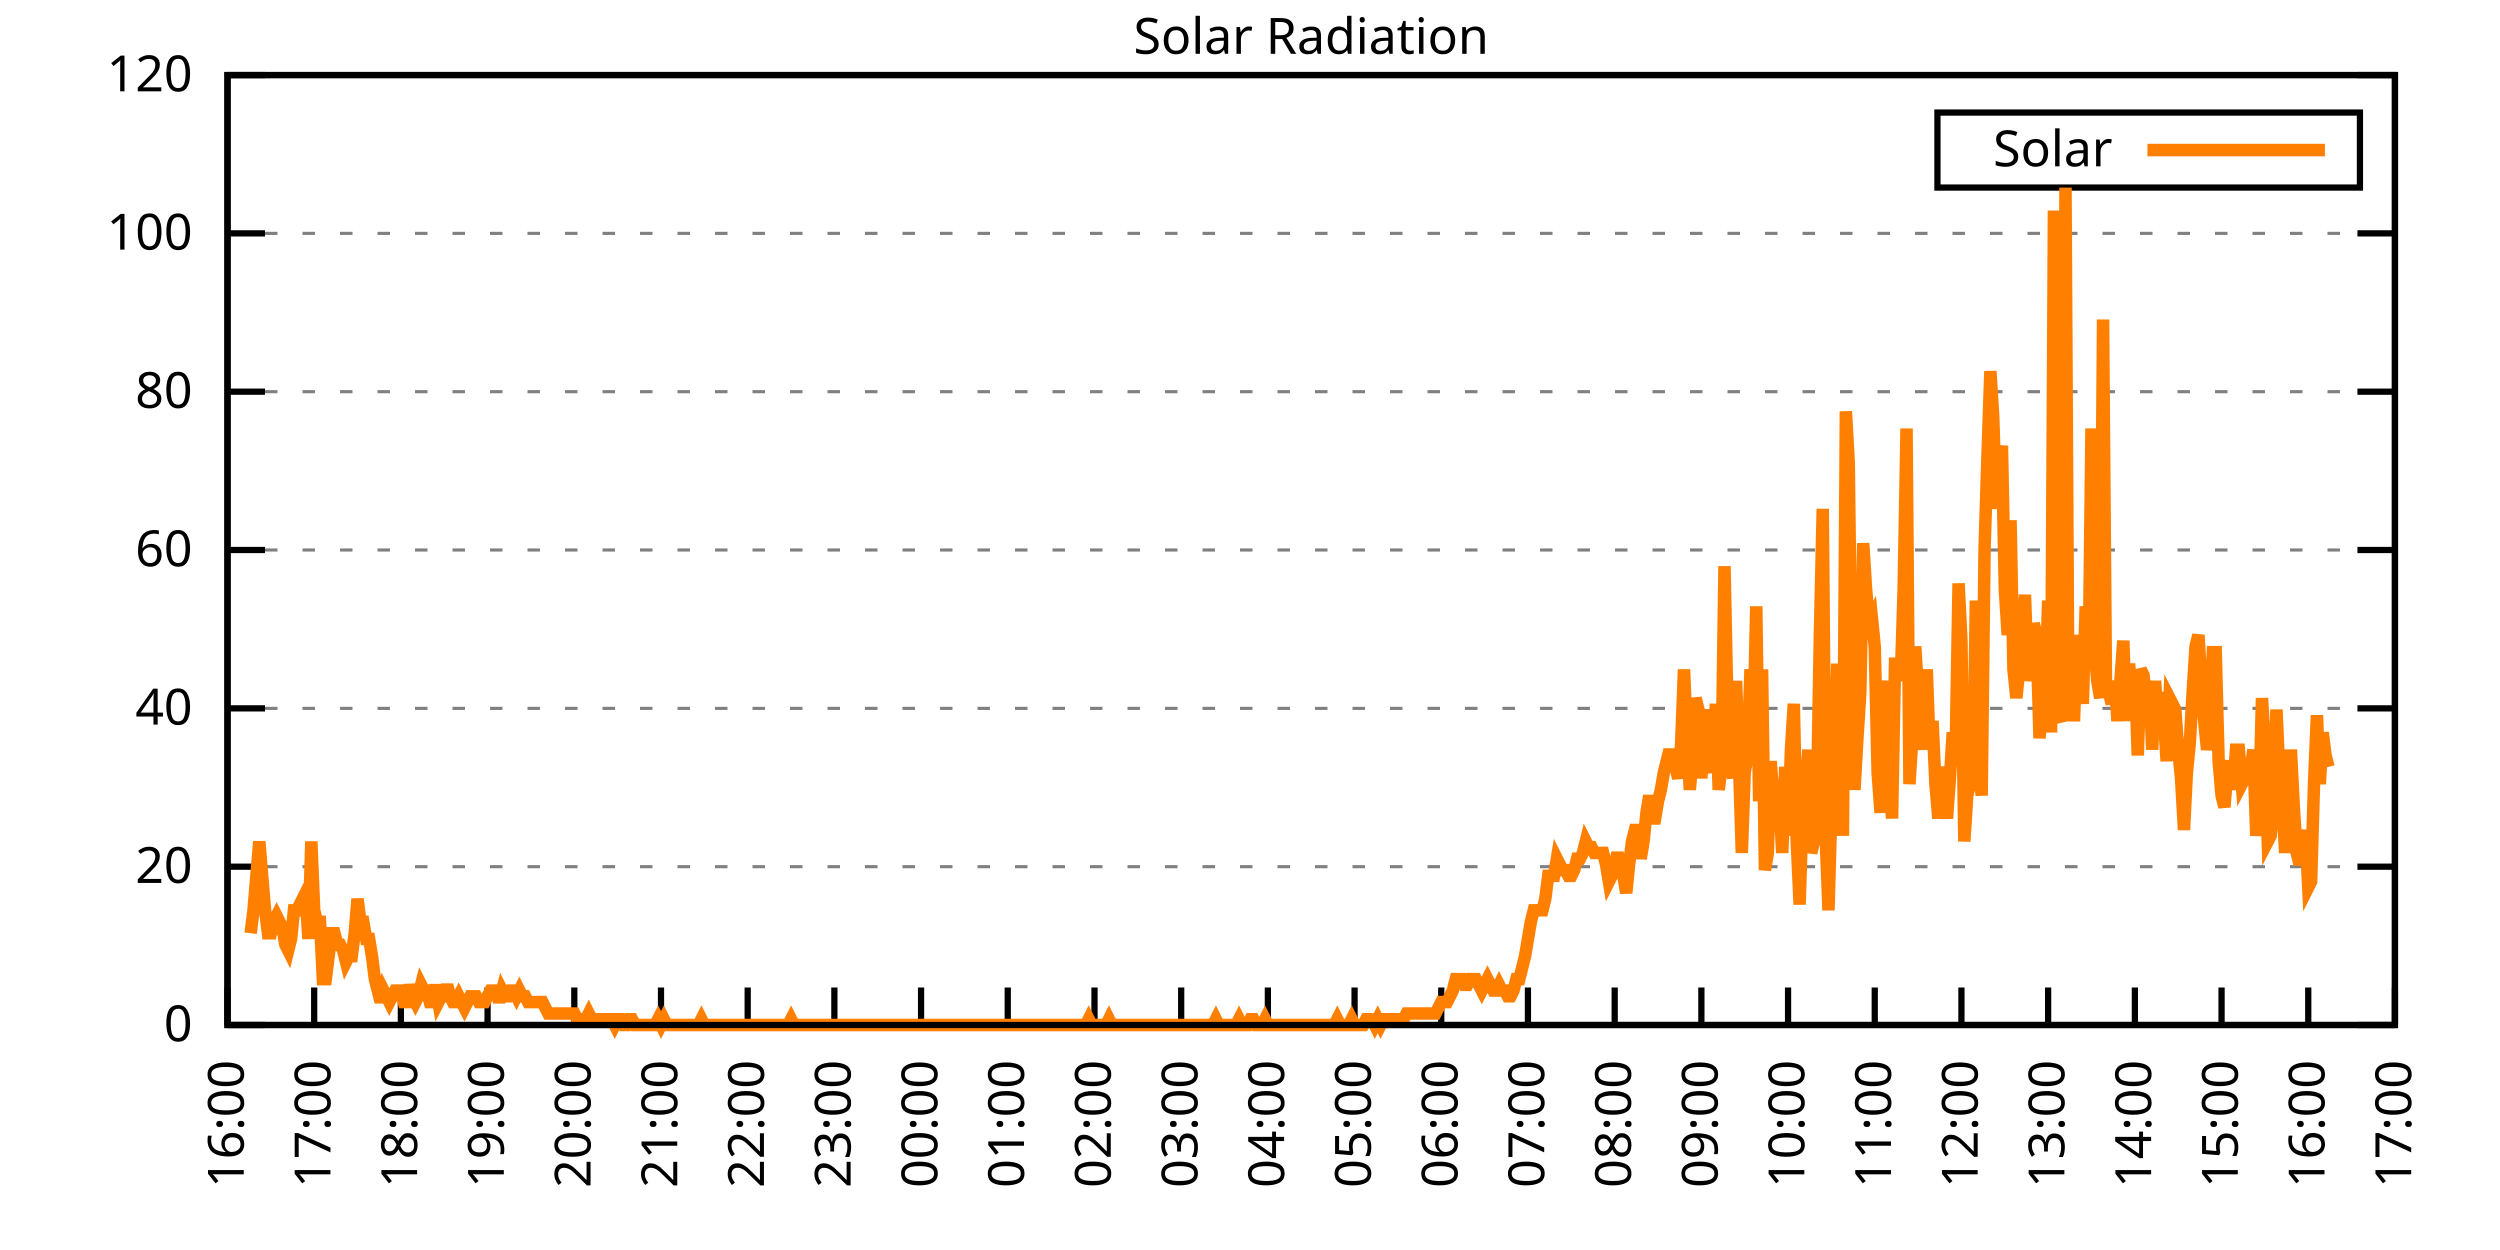
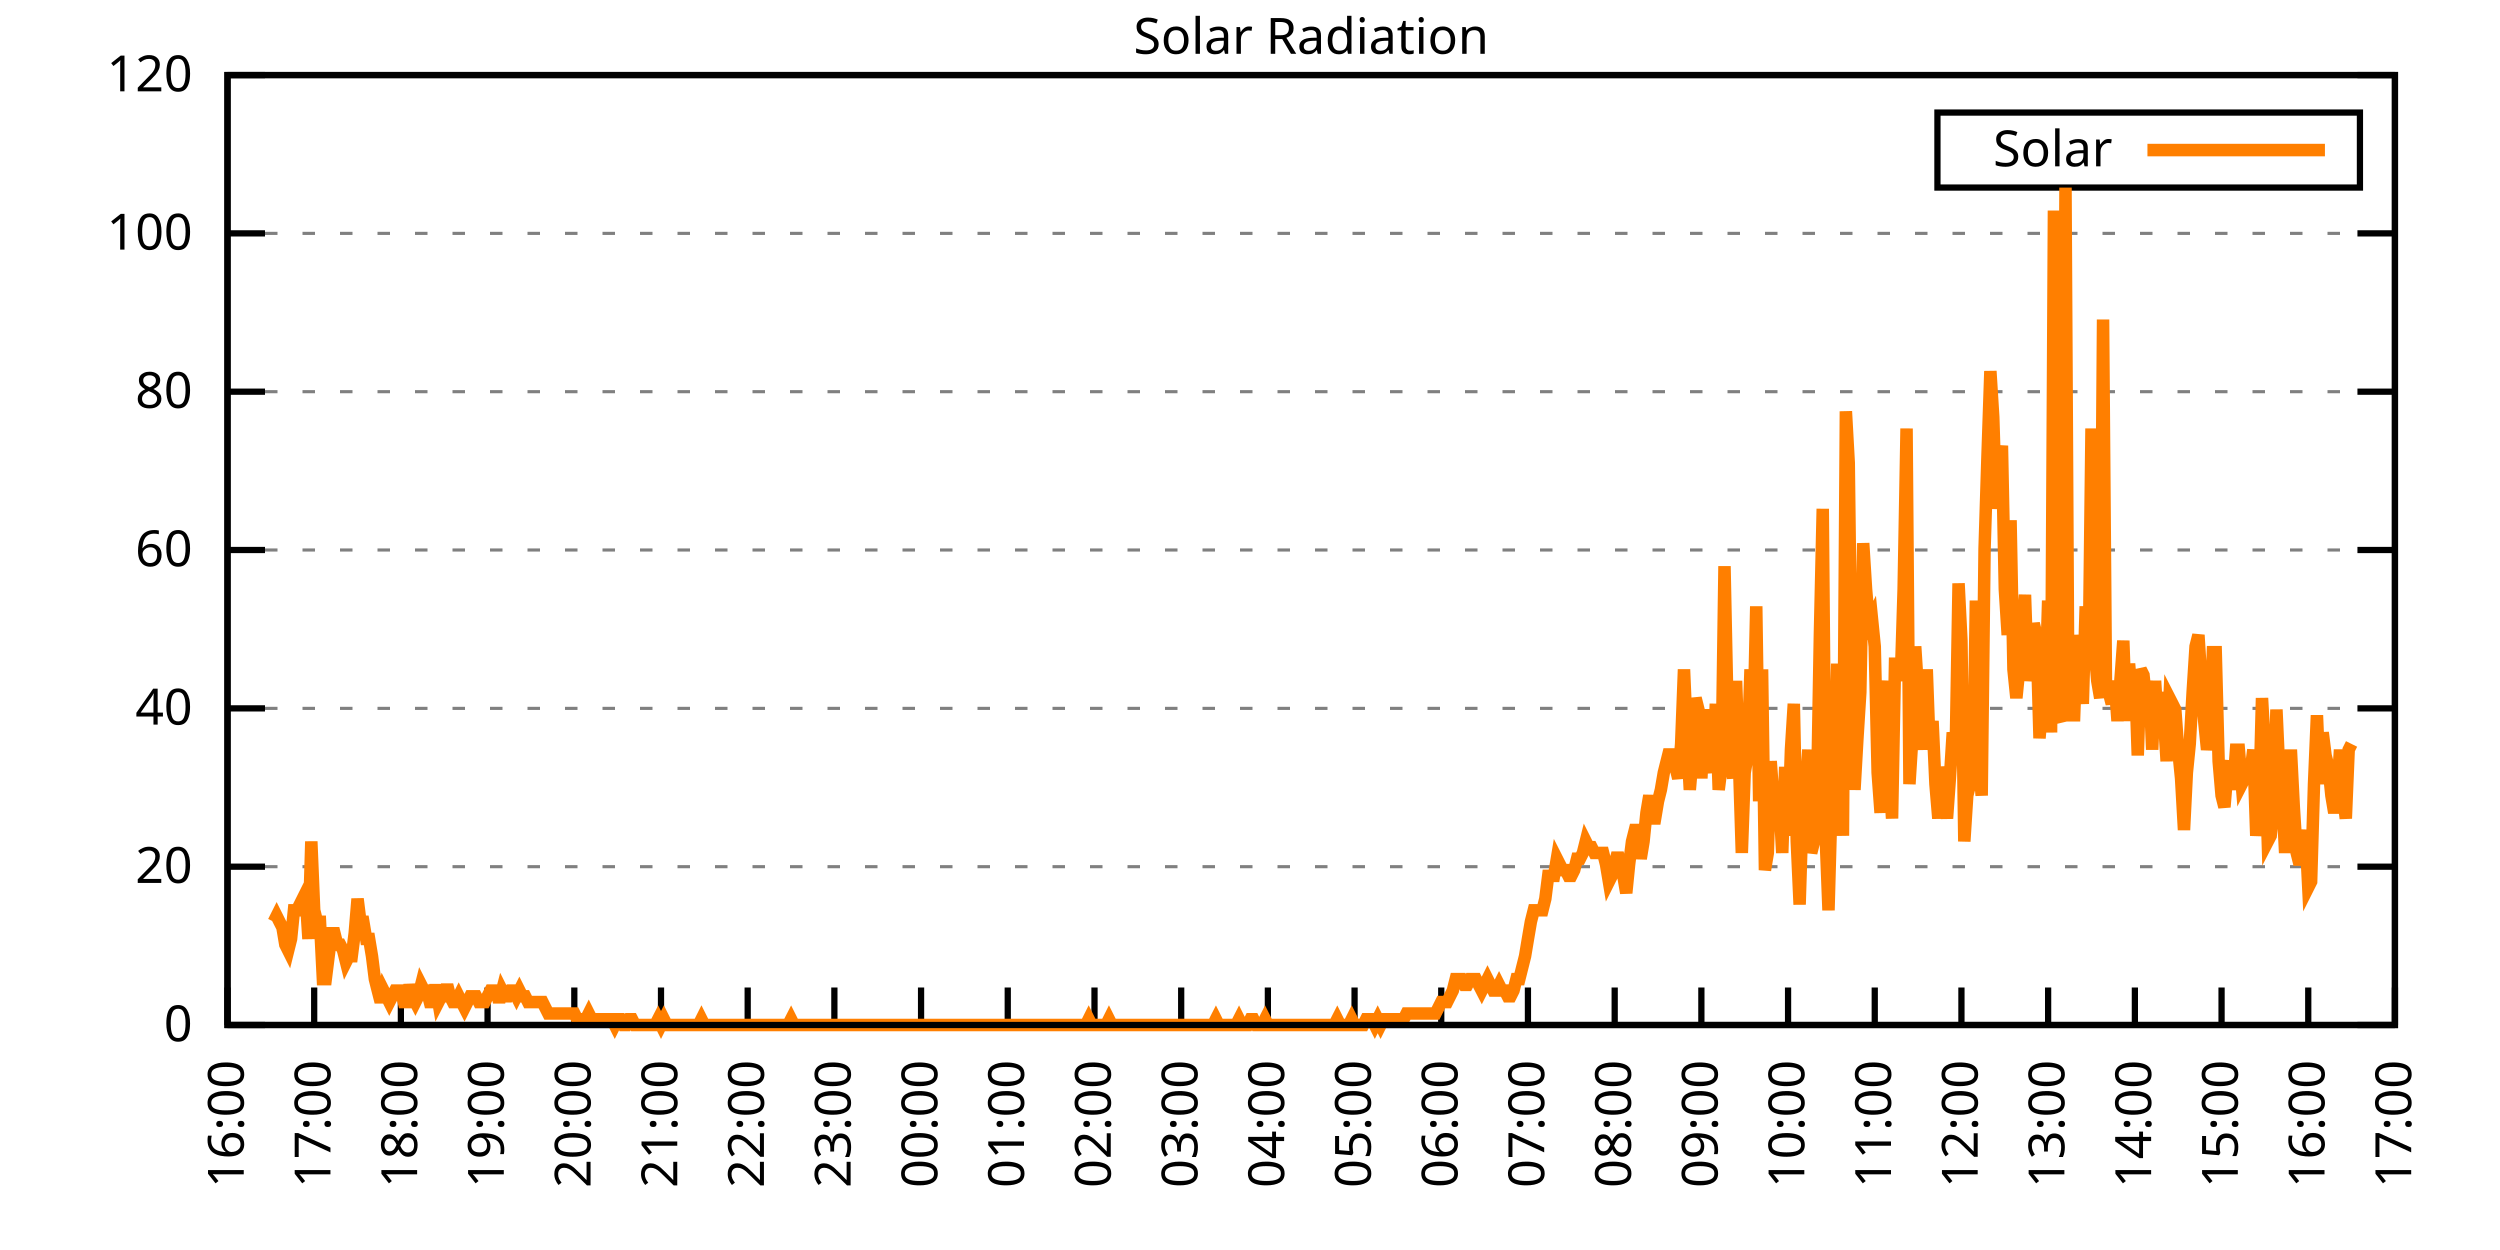
<svg xmlns="http://www.w3.org/2000/svg" xmlns:xlink="http://www.w3.org/1999/xlink" width="400" height="200" viewBox="0 0 400 200">
  <g id="gnuplot_canvas">
    <rect x="0" y="0" width="400" height="200" fill="none" />
    <defs>
      <circle id="gpDot" r="0.5" stroke-width="0.5" stroke="currentColor" />
      <path id="gpPt0" stroke-width="0.333" stroke="currentColor" d="M-1,0 h2 M0,-1 v2" />
      <path id="gpPt1" stroke-width="0.333" stroke="currentColor" d="M-1,-1 L1,1 M1,-1 L-1,1" />
      <path id="gpPt2" stroke-width="0.333" stroke="currentColor" d="M-1,0 L1,0 M0,-1 L0,1 M-1,-1 L1,1 M-1,1 L1,-1" />
      <rect id="gpPt3" stroke-width="0.333" stroke="currentColor" x="-1" y="-1" width="2" height="2" />
      <rect id="gpPt4" stroke-width="0.333" stroke="currentColor" fill="currentColor" x="-1" y="-1" width="2" height="2" />
      <circle id="gpPt5" stroke-width="0.333" stroke="currentColor" cx="0" cy="0" r="1" />
      <use xlink:href="#gpPt5" id="gpPt6" fill="currentColor" stroke="none" />
      <path id="gpPt7" stroke-width="0.333" stroke="currentColor" d="M0,-1.33 L-1.33,0.67 L1.33,0.67 z" />
      <use xlink:href="#gpPt7" id="gpPt8" fill="currentColor" stroke="none" />
      <use xlink:href="#gpPt7" id="gpPt9" stroke="currentColor" transform="rotate(180)" />
      <use xlink:href="#gpPt9" id="gpPt10" fill="currentColor" stroke="none" />
      <use xlink:href="#gpPt3" id="gpPt11" stroke="currentColor" transform="rotate(45)" />
      <use xlink:href="#gpPt11" id="gpPt12" fill="currentColor" stroke="none" />
      <path id="gpPt13" stroke-width="0.333" stroke="currentColor" d="M0,1.330 L1.265,0.411 L0.782,-1.067 L-0.782,-1.076 L-1.265,0.411 z" />
      <use xlink:href="#gpPt13" id="gpPt14" fill="currentColor" stroke="none" />
      <filter id="textbox" filterUnits="objectBoundingBox" x="0" y="0" height="1" width="1">
        <feFlood flood-color="white" flood-opacity="1" result="bgnd" />
        <feComposite in="SourceGraphic" in2="bgnd" operator="atop" />
      </filter>
      <filter id="greybox" filterUnits="objectBoundingBox" x="0" y="0" height="1" width="1">
        <feFlood flood-color="lightgrey" flood-opacity="1" result="grey" />
        <feComposite in="SourceGraphic" in2="grey" operator="atop" />
      </filter>
    </defs>
    <g fill="none" color="white" stroke="currentColor" stroke-width="1.00" stroke-linecap="butt" stroke-linejoin="miter">
</g>
    <g fill="none" color="black" stroke="currentColor" stroke-width="1.00" stroke-linecap="butt" stroke-linejoin="miter">
      <g stroke="none" shape-rendering="crispEdges">
        <polygon fill="rgb(255, 255, 255)" points="36.40,164.00 383.18,164.00 383.18,12.02 36.40,12.02 " />
      </g>
    </g>
    <g fill="none" color="black" stroke="currentColor" stroke-width="1.00" stroke-linecap="butt" stroke-linejoin="miter">
</g>
    <g fill="none" color="black" stroke="black" stroke-width="0.50" stroke-linecap="butt" stroke-linejoin="miter">
</g>
    <g fill="none" color="gray" stroke="currentColor" stroke-width="0.50" stroke-linecap="butt" stroke-linejoin="miter">
      <path stroke="gray" stroke-dasharray="2,4" class="gridline" d="M36.40,164.00 L383.19,164.00  " />
    </g>
    <g fill="none" color="gray" stroke="gray" stroke-width="1.00" stroke-linecap="butt" stroke-linejoin="miter">
</g>
    <g fill="none" color="black" stroke="currentColor" stroke-width="1.00" stroke-linecap="butt" stroke-linejoin="miter">
      <path stroke="black" d="M36.40,164.00 L42.40,164.00 M383.19,164.00 L377.19,164.00  " />
      <g transform="translate(30.80,166.60)" stroke="none" fill="black" font-family="Sans" font-size="8.00" text-anchor="end">
        <text>
          <tspan font-family="Sans"> 0</tspan>
        </text>
      </g>
    </g>
    <g fill="none" color="black" stroke="currentColor" stroke-width="1.00" stroke-linecap="butt" stroke-linejoin="miter">
</g>
    <g fill="none" color="black" stroke="black" stroke-width="0.50" stroke-linecap="butt" stroke-linejoin="miter">
</g>
    <g fill="none" color="gray" stroke="currentColor" stroke-width="0.50" stroke-linecap="butt" stroke-linejoin="miter">
      <path stroke="gray" stroke-dasharray="2,4" class="gridline" d="M36.40,138.67 L383.19,138.67  " />
    </g>
    <g fill="none" color="gray" stroke="gray" stroke-width="1.00" stroke-linecap="butt" stroke-linejoin="miter">
</g>
    <g fill="none" color="black" stroke="currentColor" stroke-width="1.00" stroke-linecap="butt" stroke-linejoin="miter">
      <path stroke="black" d="M36.40,138.67 L42.40,138.67 M383.19,138.67 L377.19,138.67  " />
      <g transform="translate(30.80,141.27)" stroke="none" fill="black" font-family="Sans" font-size="8.00" text-anchor="end">
        <text>
          <tspan font-family="Sans"> 20</tspan>
        </text>
      </g>
    </g>
    <g fill="none" color="black" stroke="currentColor" stroke-width="1.00" stroke-linecap="butt" stroke-linejoin="miter">
</g>
    <g fill="none" color="black" stroke="black" stroke-width="0.50" stroke-linecap="butt" stroke-linejoin="miter">
</g>
    <g fill="none" color="gray" stroke="currentColor" stroke-width="0.50" stroke-linecap="butt" stroke-linejoin="miter">
      <path stroke="gray" stroke-dasharray="2,4" class="gridline" d="M36.40,113.34 L383.19,113.34  " />
    </g>
    <g fill="none" color="gray" stroke="gray" stroke-width="1.00" stroke-linecap="butt" stroke-linejoin="miter">
</g>
    <g fill="none" color="black" stroke="currentColor" stroke-width="1.00" stroke-linecap="butt" stroke-linejoin="miter">
      <path stroke="black" d="M36.40,113.34 L42.40,113.34 M383.19,113.34 L377.19,113.34  " />
      <g transform="translate(30.80,115.94)" stroke="none" fill="black" font-family="Sans" font-size="8.00" text-anchor="end">
        <text>
          <tspan font-family="Sans"> 40</tspan>
        </text>
      </g>
    </g>
    <g fill="none" color="black" stroke="currentColor" stroke-width="1.00" stroke-linecap="butt" stroke-linejoin="miter">
</g>
    <g fill="none" color="black" stroke="black" stroke-width="0.50" stroke-linecap="butt" stroke-linejoin="miter">
</g>
    <g fill="none" color="gray" stroke="currentColor" stroke-width="0.50" stroke-linecap="butt" stroke-linejoin="miter">
      <path stroke="gray" stroke-dasharray="2,4" class="gridline" d="M36.40,88.00 L383.19,88.00  " />
    </g>
    <g fill="none" color="gray" stroke="gray" stroke-width="1.00" stroke-linecap="butt" stroke-linejoin="miter">
</g>
    <g fill="none" color="black" stroke="currentColor" stroke-width="1.00" stroke-linecap="butt" stroke-linejoin="miter">
      <path stroke="black" d="M36.40,88.00 L42.40,88.00 M383.19,88.00 L377.19,88.00  " />
      <g transform="translate(30.80,90.60)" stroke="none" fill="black" font-family="Sans" font-size="8.00" text-anchor="end">
        <text>
          <tspan font-family="Sans"> 60</tspan>
        </text>
      </g>
    </g>
    <g fill="none" color="black" stroke="currentColor" stroke-width="1.00" stroke-linecap="butt" stroke-linejoin="miter">
</g>
    <g fill="none" color="black" stroke="black" stroke-width="0.50" stroke-linecap="butt" stroke-linejoin="miter">
</g>
    <g fill="none" color="gray" stroke="currentColor" stroke-width="0.50" stroke-linecap="butt" stroke-linejoin="miter">
      <path stroke="gray" stroke-dasharray="2,4" class="gridline" d="M36.40,62.67 L383.19,62.67  " />
    </g>
    <g fill="none" color="gray" stroke="gray" stroke-width="1.00" stroke-linecap="butt" stroke-linejoin="miter">
</g>
    <g fill="none" color="black" stroke="currentColor" stroke-width="1.00" stroke-linecap="butt" stroke-linejoin="miter">
      <path stroke="black" d="M36.40,62.67 L42.40,62.67 M383.19,62.67 L377.19,62.67  " />
      <g transform="translate(30.80,65.27)" stroke="none" fill="black" font-family="Sans" font-size="8.00" text-anchor="end">
        <text>
          <tspan font-family="Sans"> 80</tspan>
        </text>
      </g>
    </g>
    <g fill="none" color="black" stroke="currentColor" stroke-width="1.00" stroke-linecap="butt" stroke-linejoin="miter">
</g>
    <g fill="none" color="black" stroke="black" stroke-width="0.50" stroke-linecap="butt" stroke-linejoin="miter">
</g>
    <g fill="none" color="gray" stroke="currentColor" stroke-width="0.50" stroke-linecap="butt" stroke-linejoin="miter">
      <path stroke="gray" stroke-dasharray="2,4" class="gridline" d="M36.40,37.34 L383.19,37.34  " />
    </g>
    <g fill="none" color="gray" stroke="gray" stroke-width="1.00" stroke-linecap="butt" stroke-linejoin="miter">
</g>
    <g fill="none" color="black" stroke="currentColor" stroke-width="1.00" stroke-linecap="butt" stroke-linejoin="miter">
      <path stroke="black" d="M36.40,37.34 L42.40,37.34 M383.19,37.34 L377.19,37.34  " />
      <g transform="translate(30.80,39.94)" stroke="none" fill="black" font-family="Sans" font-size="8.00" text-anchor="end">
        <text>
          <tspan font-family="Sans"> 100</tspan>
        </text>
      </g>
    </g>
    <g fill="none" color="black" stroke="currentColor" stroke-width="1.00" stroke-linecap="butt" stroke-linejoin="miter">
</g>
    <g fill="none" color="black" stroke="black" stroke-width="0.50" stroke-linecap="butt" stroke-linejoin="miter">
</g>
    <g fill="none" color="gray" stroke="currentColor" stroke-width="0.50" stroke-linecap="butt" stroke-linejoin="miter">
      <path stroke="gray" stroke-dasharray="2,4" class="gridline" d="M36.40,12.01 L383.19,12.01  " />
    </g>
    <g fill="none" color="gray" stroke="gray" stroke-width="1.00" stroke-linecap="butt" stroke-linejoin="miter">
</g>
    <g fill="none" color="black" stroke="currentColor" stroke-width="1.00" stroke-linecap="butt" stroke-linejoin="miter">
      <path stroke="black" d="M36.40,12.01 L42.40,12.01 M383.19,12.01 L377.19,12.01  " />
      <g transform="translate(30.80,14.61)" stroke="none" fill="black" font-family="Sans" font-size="8.00" text-anchor="end">
        <text>
          <tspan font-family="Sans"> 120</tspan>
        </text>
      </g>
    </g>
    <g fill="none" color="black" stroke="currentColor" stroke-width="1.00" stroke-linecap="butt" stroke-linejoin="miter">
      <path stroke="black" d="M36.40,164.00 L36.40,158.00  " />
      <g transform="translate(39.00,169.60) rotate(270.00)" stroke="none" fill="black" font-family="Sans" font-size="8.00" text-anchor="end">
        <text>
          <tspan font-family="Sans">16:00</tspan>
        </text>
      </g>
    </g>
    <g fill="none" color="black" stroke="currentColor" stroke-width="1.00" stroke-linecap="butt" stroke-linejoin="miter">
      <path stroke="black" d="M50.27,164.00 L50.27,158.00  " />
      <g transform="translate(52.87,169.60) rotate(270.00)" stroke="none" fill="black" font-family="Sans" font-size="8.00" text-anchor="end">
        <text>
          <tspan font-family="Sans">17:00</tspan>
        </text>
      </g>
    </g>
    <g fill="none" color="black" stroke="currentColor" stroke-width="1.00" stroke-linecap="butt" stroke-linejoin="miter">
      <path stroke="black" d="M64.14,164.00 L64.14,158.00  " />
      <g transform="translate(66.74,169.60) rotate(270.00)" stroke="none" fill="black" font-family="Sans" font-size="8.00" text-anchor="end">
        <text>
          <tspan font-family="Sans">18:00</tspan>
        </text>
      </g>
    </g>
    <g fill="none" color="black" stroke="currentColor" stroke-width="1.00" stroke-linecap="butt" stroke-linejoin="miter">
      <path stroke="black" d="M78.01,164.00 L78.01,158.00  " />
      <g transform="translate(80.61,169.60) rotate(270.00)" stroke="none" fill="black" font-family="Sans" font-size="8.00" text-anchor="end">
        <text>
          <tspan font-family="Sans">19:00</tspan>
        </text>
      </g>
    </g>
    <g fill="none" color="black" stroke="currentColor" stroke-width="1.00" stroke-linecap="butt" stroke-linejoin="miter">
      <path stroke="black" d="M91.89,164.00 L91.89,158.00  " />
      <g transform="translate(94.49,169.60) rotate(270.00)" stroke="none" fill="black" font-family="Sans" font-size="8.00" text-anchor="end">
        <text>
          <tspan font-family="Sans">20:00</tspan>
        </text>
      </g>
    </g>
    <g fill="none" color="black" stroke="currentColor" stroke-width="1.00" stroke-linecap="butt" stroke-linejoin="miter">
      <path stroke="black" d="M105.76,164.00 L105.76,158.00  " />
      <g transform="translate(108.36,169.60) rotate(270.00)" stroke="none" fill="black" font-family="Sans" font-size="8.00" text-anchor="end">
        <text>
          <tspan font-family="Sans">21:00</tspan>
        </text>
      </g>
    </g>
    <g fill="none" color="black" stroke="currentColor" stroke-width="1.00" stroke-linecap="butt" stroke-linejoin="miter">
      <path stroke="black" d="M119.63,164.00 L119.63,158.00  " />
      <g transform="translate(122.23,169.60) rotate(270.00)" stroke="none" fill="black" font-family="Sans" font-size="8.00" text-anchor="end">
        <text>
          <tspan font-family="Sans">22:00</tspan>
        </text>
      </g>
    </g>
    <g fill="none" color="black" stroke="currentColor" stroke-width="1.00" stroke-linecap="butt" stroke-linejoin="miter">
      <path stroke="black" d="M133.50,164.00 L133.50,158.00  " />
      <g transform="translate(136.10,169.60) rotate(270.00)" stroke="none" fill="black" font-family="Sans" font-size="8.00" text-anchor="end">
        <text>
          <tspan font-family="Sans">23:00</tspan>
        </text>
      </g>
    </g>
    <g fill="none" color="black" stroke="currentColor" stroke-width="1.00" stroke-linecap="butt" stroke-linejoin="miter">
      <path stroke="black" d="M147.37,164.00 L147.37,158.00  " />
      <g transform="translate(149.97,169.60) rotate(270.00)" stroke="none" fill="black" font-family="Sans" font-size="8.00" text-anchor="end">
        <text>
          <tspan font-family="Sans">00:00</tspan>
        </text>
      </g>
    </g>
    <g fill="none" color="black" stroke="currentColor" stroke-width="1.00" stroke-linecap="butt" stroke-linejoin="miter">
      <path stroke="black" d="M161.24,164.00 L161.24,158.00  " />
      <g transform="translate(163.84,169.60) rotate(270.00)" stroke="none" fill="black" font-family="Sans" font-size="8.00" text-anchor="end">
        <text>
          <tspan font-family="Sans">01:00</tspan>
        </text>
      </g>
    </g>
    <g fill="none" color="black" stroke="currentColor" stroke-width="1.00" stroke-linecap="butt" stroke-linejoin="miter">
      <path stroke="black" d="M175.12,164.00 L175.12,158.00  " />
      <g transform="translate(177.72,169.60) rotate(270.00)" stroke="none" fill="black" font-family="Sans" font-size="8.00" text-anchor="end">
        <text>
          <tspan font-family="Sans">02:00</tspan>
        </text>
      </g>
    </g>
    <g fill="none" color="black" stroke="currentColor" stroke-width="1.00" stroke-linecap="butt" stroke-linejoin="miter">
      <path stroke="black" d="M188.99,164.00 L188.99,158.00  " />
      <g transform="translate(191.59,169.60) rotate(270.00)" stroke="none" fill="black" font-family="Sans" font-size="8.00" text-anchor="end">
        <text>
          <tspan font-family="Sans">03:00</tspan>
        </text>
      </g>
    </g>
    <g fill="none" color="black" stroke="currentColor" stroke-width="1.00" stroke-linecap="butt" stroke-linejoin="miter">
      <path stroke="black" d="M202.86,164.00 L202.86,158.00  " />
      <g transform="translate(205.46,169.60) rotate(270.00)" stroke="none" fill="black" font-family="Sans" font-size="8.00" text-anchor="end">
        <text>
          <tspan font-family="Sans">04:00</tspan>
        </text>
      </g>
    </g>
    <g fill="none" color="black" stroke="currentColor" stroke-width="1.00" stroke-linecap="butt" stroke-linejoin="miter">
      <path stroke="black" d="M216.73,164.00 L216.73,158.00  " />
      <g transform="translate(219.33,169.60) rotate(270.00)" stroke="none" fill="black" font-family="Sans" font-size="8.00" text-anchor="end">
        <text>
          <tspan font-family="Sans">05:00</tspan>
        </text>
      </g>
    </g>
    <g fill="none" color="black" stroke="currentColor" stroke-width="1.00" stroke-linecap="butt" stroke-linejoin="miter">
      <path stroke="black" d="M230.60,164.00 L230.60,158.00  " />
      <g transform="translate(233.20,169.60) rotate(270.00)" stroke="none" fill="black" font-family="Sans" font-size="8.00" text-anchor="end">
        <text>
          <tspan font-family="Sans">06:00</tspan>
        </text>
      </g>
    </g>
    <g fill="none" color="black" stroke="currentColor" stroke-width="1.00" stroke-linecap="butt" stroke-linejoin="miter">
      <path stroke="black" d="M244.47,164.00 L244.47,158.00  " />
      <g transform="translate(247.07,169.60) rotate(270.00)" stroke="none" fill="black" font-family="Sans" font-size="8.00" text-anchor="end">
        <text>
          <tspan font-family="Sans">07:00</tspan>
        </text>
      </g>
    </g>
    <g fill="none" color="black" stroke="currentColor" stroke-width="1.00" stroke-linecap="butt" stroke-linejoin="miter">
      <path stroke="black" d="M258.35,164.00 L258.35,158.00  " />
      <g transform="translate(260.95,169.60) rotate(270.00)" stroke="none" fill="black" font-family="Sans" font-size="8.00" text-anchor="end">
        <text>
          <tspan font-family="Sans">08:00</tspan>
        </text>
      </g>
    </g>
    <g fill="none" color="black" stroke="currentColor" stroke-width="1.00" stroke-linecap="butt" stroke-linejoin="miter">
      <path stroke="black" d="M272.22,164.00 L272.22,158.00  " />
      <g transform="translate(274.82,169.60) rotate(270.00)" stroke="none" fill="black" font-family="Sans" font-size="8.00" text-anchor="end">
        <text>
          <tspan font-family="Sans">09:00</tspan>
        </text>
      </g>
    </g>
    <g fill="none" color="black" stroke="currentColor" stroke-width="1.00" stroke-linecap="butt" stroke-linejoin="miter">
      <path stroke="black" d="M286.09,164.00 L286.09,158.00  " />
      <g transform="translate(288.69,169.60) rotate(270.00)" stroke="none" fill="black" font-family="Sans" font-size="8.00" text-anchor="end">
        <text>
          <tspan font-family="Sans">10:00</tspan>
        </text>
      </g>
    </g>
    <g fill="none" color="black" stroke="currentColor" stroke-width="1.00" stroke-linecap="butt" stroke-linejoin="miter">
      <path stroke="black" d="M299.96,164.00 L299.96,158.00  " />
      <g transform="translate(302.56,169.60) rotate(270.00)" stroke="none" fill="black" font-family="Sans" font-size="8.00" text-anchor="end">
        <text>
          <tspan font-family="Sans">11:00</tspan>
        </text>
      </g>
    </g>
    <g fill="none" color="black" stroke="currentColor" stroke-width="1.00" stroke-linecap="butt" stroke-linejoin="miter">
      <path stroke="black" d="M313.83,164.00 L313.83,158.00  " />
      <g transform="translate(316.43,169.60) rotate(270.00)" stroke="none" fill="black" font-family="Sans" font-size="8.00" text-anchor="end">
        <text>
          <tspan font-family="Sans">12:00</tspan>
        </text>
      </g>
    </g>
    <g fill="none" color="black" stroke="currentColor" stroke-width="1.00" stroke-linecap="butt" stroke-linejoin="miter">
      <path stroke="black" d="M327.70,164.00 L327.70,158.00  " />
      <g transform="translate(330.30,169.60) rotate(270.00)" stroke="none" fill="black" font-family="Sans" font-size="8.00" text-anchor="end">
        <text>
          <tspan font-family="Sans">13:00</tspan>
        </text>
      </g>
    </g>
    <g fill="none" color="black" stroke="currentColor" stroke-width="1.00" stroke-linecap="butt" stroke-linejoin="miter">
      <path stroke="black" d="M341.58,164.00 L341.58,158.00  " />
      <g transform="translate(344.18,169.60) rotate(270.00)" stroke="none" fill="black" font-family="Sans" font-size="8.00" text-anchor="end">
        <text>
          <tspan font-family="Sans">14:00</tspan>
        </text>
      </g>
    </g>
    <g fill="none" color="black" stroke="currentColor" stroke-width="1.00" stroke-linecap="butt" stroke-linejoin="miter">
      <path stroke="black" d="M355.45,164.00 L355.45,158.00  " />
      <g transform="translate(358.05,169.60) rotate(270.00)" stroke="none" fill="black" font-family="Sans" font-size="8.00" text-anchor="end">
        <text>
          <tspan font-family="Sans">15:00</tspan>
        </text>
      </g>
    </g>
    <g fill="none" color="black" stroke="currentColor" stroke-width="1.00" stroke-linecap="butt" stroke-linejoin="miter">
      <path stroke="black" d="M369.32,164.00 L369.32,158.00  " />
      <g transform="translate(371.92,169.60) rotate(270.00)" stroke="none" fill="black" font-family="Sans" font-size="8.00" text-anchor="end">
        <text>
          <tspan font-family="Sans">16:00</tspan>
        </text>
      </g>
    </g>
    <g fill="none" color="black" stroke="currentColor" stroke-width="1.00" stroke-linecap="butt" stroke-linejoin="miter">
      <path stroke="black" d="M383.19,164.00 L383.19,158.00  " />
      <g transform="translate(385.79,169.60) rotate(270.00)" stroke="none" fill="black" font-family="Sans" font-size="8.00" text-anchor="end">
        <text>
          <tspan font-family="Sans">17:00</tspan>
        </text>
      </g>
    </g>
    <g fill="none" color="black" stroke="currentColor" stroke-width="1.00" stroke-linecap="butt" stroke-linejoin="miter">
</g>
    <g fill="none" color="black" stroke="currentColor" stroke-width="1.00" stroke-linecap="butt" stroke-linejoin="miter">
      <path stroke="black" d="M36.40,12.01 L36.40,164.00 L383.19,164.00 L383.19,12.01 L36.40,12.01 Z  " />
    </g>
    <g fill="none" color="black" stroke="currentColor" stroke-width="1.00" stroke-linecap="butt" stroke-linejoin="miter">
</g>
    <g fill="none" color="black" stroke="currentColor" stroke-width="1.00" stroke-linecap="butt" stroke-linejoin="miter">
      <path stroke="black" d="M309.99,30.01 L309.99,18.01 L377.59,18.01 L377.59,30.01 L309.99,30.01 Z  " />
    </g>
    <g id="Solar_Radiation_plot_1">
      <g fill="none" color="white" stroke="black" stroke-width="2.00" stroke-linecap="butt" stroke-linejoin="miter">
</g>
      <g fill="none" color="black" stroke="currentColor" stroke-width="2.00" stroke-linecap="butt" stroke-linejoin="miter">
        <g transform="translate(337.99,26.61)" stroke="none" fill="black" font-family="Sans" font-size="8.00" text-anchor="end">
          <text>
            <tspan font-family="Sans">Solar</tspan>
          </text>
        </g>
      </g>
      <g fill="none" color="black" stroke="currentColor" stroke-width="2.00" stroke-linecap="butt" stroke-linejoin="miter">
-         <path stroke="rgb(255, 127,   0)" d="M343.59,24.01 L371.99,24.01 M40.10,149.32 L40.56,145.65 L41.02,140.14 L41.49,134.63 L41.95,140.14 L42.41,145.65   L42.87,149.32 L43.34,149.32 L43.80,147.48 L44.26,146.56 L44.72,147.48 L45.19,148.40 L45.65,151.15 L46.11,152.07   L46.57,150.23 L47.03,145.65 L47.50,145.65 L47.96,144.73 L48.42,143.81 L48.88,142.89 L49.35,150.23 L49.81,134.63   L50.27,145.65 L50.73,147.48 L51.20,147.48 L51.66,156.66 L52.12,156.66 L52.58,152.99 L53.05,149.32 L53.51,149.32   L53.97,151.15 L54.43,151.15 L54.90,152.07 L55.36,153.91 L55.82,152.99 L56.28,152.99 L56.75,149.32 L57.21,143.81   L57.67,147.48 L58.13,147.48 L58.59,150.23 L59.06,150.23 L59.52,152.99 L59.98,156.66 L60.44,158.49 L60.91,160.33   L61.37,158.49 L61.83,159.41 L62.29,160.33 L62.76,159.41 L63.22,158.49 L63.68,158.49 L64.14,158.49 L64.61,160.33   L65.07,160.33 L65.53,157.58 L65.99,159.41 L66.46,160.33 L66.92,159.41 L67.38,157.58 L67.84,158.49 L68.30,158.49   L68.77,160.33 L69.23,160.33 L69.69,157.58 L70.15,160.33 L70.62,159.41 L71.08,159.41 L71.54,157.58 L72.00,159.41   L72.47,160.33 L72.93,160.33 L73.39,159.41 L73.85,160.33 L74.32,161.25 L74.78,160.33 L75.24,159.41 L75.70,159.41   L76.17,159.41 L76.63,160.33 L77.09,160.33 L77.55,160.33 L78.01,159.41 L78.48,158.49 L78.94,158.49 L79.40,158.49   L79.86,160.33 L80.33,158.49 L80.79,159.41 L81.25,159.41 L81.71,158.49 L82.18,158.49 L82.64,159.41 L83.10,158.49   L83.56,159.41 L84.03,159.41 L84.49,160.33 L84.95,160.33 L85.41,160.33 L85.88,160.33 L86.34,160.33 L86.80,160.33   L87.26,161.25 L87.72,162.16 L88.19,162.16 L88.65,162.16 L89.11,162.16 L89.57,162.16 L90.04,162.16 L90.50,162.16   L90.96,162.16 L91.42,162.16 L91.89,162.16 L92.35,163.08 L92.81,163.08 L93.27,163.08 L93.74,163.08 L94.20,162.16   L94.66,163.08 L95.12,163.08 L95.59,163.08 L96.05,163.08 L96.51,163.08 L96.97,163.08 L97.44,163.08 L97.90,163.08   L98.36,164.00 L98.82,163.08 L99.28,163.08 L99.75,164.00 L100.21,164.00 L100.67,163.08 L101.13,163.08 L101.60,164.00   L102.06,164.00 L102.52,164.00 L102.98,164.00 L103.45,164.00 L103.91,164.00 L104.37,164.00 L104.83,164.00 L105.30,163.08   L105.76,164.00 L106.22,163.08 L106.68,164.00 L107.15,164.00 L107.61,164.00 L108.07,164.00 L108.53,164.00 L108.99,164.00   L109.46,164.00 L109.92,164.00 L110.38,164.00 L110.84,164.00 L111.31,164.00 L111.77,164.00 L112.23,163.08 L112.69,164.00   L113.16,164.00 L113.62,164.00 L114.08,164.00 L114.54,164.00 L115.01,164.00 L115.47,164.00 L115.93,164.00 L116.39,164.00   L116.86,164.00 L117.32,164.00 L117.78,164.00 L118.24,164.00 L118.70,164.00 L119.17,164.00 L119.63,164.00 L120.09,164.00   L120.55,164.00 L121.02,164.00 L121.48,164.00 L121.94,164.00 L122.40,164.00 L122.87,164.00 L123.33,164.00 L123.79,164.00   L124.25,164.00 L124.72,164.00 L125.18,164.00 L125.64,164.00 L126.10,164.00 L126.57,163.08 L127.03,164.00 L127.49,164.00   L127.95,164.00 L128.41,164.00 L128.88,164.00 L129.34,164.00 L129.80,164.00 L130.26,164.00 L130.73,164.00 L131.19,164.00   L131.65,164.00 L132.11,164.00 L132.58,164.00 L133.04,164.00 L133.50,164.00 L133.96,164.00 L134.43,164.00 L134.89,164.00   L135.35,164.00 L135.81,164.00 L136.28,164.00 L136.74,164.00 L137.20,164.00 L137.66,164.00 L138.13,164.00 L138.59,164.00   L139.05,164.00 L139.51,164.00 L139.97,164.00 L140.44,164.00 L140.90,164.00 L141.36,164.00 L141.82,164.00 L142.29,164.00   L142.75,164.00 L143.21,164.00 L143.67,164.00 L144.14,164.00 L144.60,164.00 L145.06,164.00 L145.52,164.00 L145.99,164.00   L146.45,164.00 L146.91,164.00 L147.37,164.00 L147.84,164.00 L148.30,164.00 L148.76,164.00 L149.22,164.00 L149.68,164.00   L150.15,164.00 L150.61,164.00 L151.07,164.00 L151.53,164.00 L152.00,164.00 L152.46,164.00 L152.92,164.00 L153.38,164.00   L153.85,164.00 L154.31,164.00 L154.77,164.00 L155.23,164.00 L155.70,164.00 L156.16,164.00 L156.62,164.00 L157.08,164.00   L157.55,164.00 L158.01,164.00 L158.47,164.00 L158.93,164.00 L159.39,164.00 L159.86,164.00 L160.32,164.00 L160.78,164.00   L161.24,164.00 L161.71,164.00 L162.17,164.00 L162.63,164.00 L163.09,164.00 L163.56,164.00 L164.02,164.00 L164.48,164.00   L164.94,164.00 L165.41,164.00 L165.87,164.00 L166.33,164.00 L166.79,164.00 L167.26,164.00 L167.72,164.00 L168.18,164.00   L168.64,164.00 L169.10,164.00 L169.57,164.00 L170.03,164.00 L170.49,164.00 L170.95,164.00 L171.42,164.00 L171.88,164.00   L172.34,164.00 L172.80,164.00 L173.27,164.00 L173.73,164.00 L174.19,163.08 L174.65,164.00 L175.12,164.00 L175.58,164.00   L176.04,164.00 L176.50,164.00 L176.97,164.00 L177.43,163.08 L177.89,164.00 L178.35,164.00 L178.82,164.00 L179.28,164.00   L179.74,164.00 L180.20,164.00 L180.66,164.00 L181.13,164.00 L181.59,164.00 L182.05,164.00 L182.51,164.00 L182.98,164.00   L183.44,164.00 L183.90,164.00 L184.36,164.00 L184.83,164.00 L185.29,164.00 L185.75,164.00 L186.21,164.00 L186.68,164.00   L187.14,164.00 L187.60,164.00 L188.06,164.00 L188.53,164.00 L188.99,164.00 L189.45,164.00 L189.91,164.00 L190.37,164.00   L190.84,164.00 L191.30,164.00 L191.76,164.00 L192.22,164.00 L192.69,164.00 L193.15,164.00 L193.61,164.00 L194.07,164.00   L194.54,163.08 L195.00,164.00 L195.46,164.00 L195.92,164.00 L196.39,164.00 L196.85,164.00 L197.31,164.00 L197.77,164.00   L198.24,163.08 L198.70,164.00 L199.16,164.00 L199.62,164.00 L200.08,163.08 L200.55,163.08 L201.01,164.00 L201.47,164.00   L201.93,164.00 L202.40,163.08 L202.86,164.00 L203.32,164.00 L203.78,164.00 L204.25,164.00 L204.71,164.00 L205.17,164.00   L205.63,164.00 L206.10,164.00 L206.56,164.00 L207.02,164.00 L207.48,164.00 L207.95,164.00 L208.41,164.00 L208.87,164.00   L209.33,164.00 L209.80,164.00 L210.26,164.00 L210.72,164.00 L211.18,164.00 L211.64,164.00 L212.11,164.00 L212.57,164.00   L213.03,164.00 L213.49,164.00 L213.96,163.08 L214.42,164.00 L214.88,164.00 L215.34,164.00 L215.81,164.00 L216.27,163.08   L216.73,164.00 L217.19,164.00 L217.66,164.00 L218.12,164.00 L218.58,163.08 L219.04,163.08 L219.51,163.08 L219.97,164.00   L220.43,163.08 L220.89,164.00 L221.35,163.08 L221.82,163.08 L222.28,163.08 L222.74,163.08 L223.20,163.08 L223.67,163.08   L224.13,163.08 L224.59,163.08 L225.05,162.16 L225.52,162.16 L225.98,162.16 L226.44,162.16 L226.90,162.16 L227.37,162.16   L227.83,162.16 L228.29,162.16 L228.75,162.16 L229.22,162.16 L229.68,162.16 L230.14,161.25 L230.60,160.33 L231.06,160.33   L231.53,160.33 L231.99,159.41 L232.45,158.49 L232.91,156.66 L233.38,156.66 L233.84,156.66 L234.30,157.58 L234.76,157.58   L235.23,156.66 L235.69,156.66 L236.15,156.66 L236.61,157.58 L237.08,158.49 L237.54,157.58 L238.00,156.66 L238.46,157.58   L238.93,158.49 L239.39,158.49 L239.85,157.58 L240.31,158.49 L240.77,158.49 L241.24,159.41 L241.70,159.41 L242.16,158.49   L242.62,156.66 L243.09,156.66 L243.55,154.82 L244.01,152.99 L244.47,150.23 L244.94,147.48 L245.40,145.65 L245.86,145.65   L246.32,145.65 L246.79,145.65 L247.25,143.81 L247.71,140.14 L248.17,140.14 L248.64,140.14 L249.10,137.39 L249.56,138.30   L250.02,139.22 L250.49,139.22 L250.95,140.14 L251.41,140.14 L251.87,139.22 L252.33,137.39 L252.80,137.39 L253.26,136.47   L253.72,134.63 L254.18,135.55 L254.65,135.55 L255.11,136.47 L255.57,136.47 L256.03,136.47 L256.50,136.47 L256.96,138.30   L257.42,141.06 L257.88,140.14 L258.35,138.30 L258.81,136.47 L259.27,138.30 L259.73,140.14 L260.20,142.89 L260.66,138.30   L261.12,134.63 L261.58,132.80 L262.04,132.80 L262.51,137.39 L262.97,134.63 L263.43,130.05 L263.89,127.29 L264.36,130.96   L264.82,130.96 L265.28,128.21 L265.74,126.37 L266.21,123.62 L266.67,121.79 L267.13,119.95 L267.59,121.79 L268.06,122.70   L268.52,124.54 L268.98,119.03 L269.44,107.10 L269.91,118.12 L270.37,126.37 L270.83,120.87 L271.29,111.69 L271.75,113.53   L272.22,124.54 L272.68,114.44 L273.14,114.44 L273.60,120.87 L274.07,123.62 L274.53,112.61 L274.99,126.37 L275.45,122.70   L275.92,90.59 L276.38,112.61 L276.84,120.87 L277.30,124.54 L277.77,108.94 L278.23,121.79 L278.69,136.47 L279.15,123.62   L279.62,120.87 L280.08,107.10 L280.54,117.20 L281.00,97.01 L281.46,128.21 L281.93,107.10 L282.39,139.22 L282.85,136.47   L283.31,121.79 L283.78,128.21 L284.24,129.13 L284.70,128.21 L285.16,136.47 L285.63,122.70 L286.09,133.72 L286.55,119.95   L287.01,112.61 L287.48,134.63 L287.94,144.73 L288.40,130.05 L288.86,127.29 L289.33,119.95 L289.79,136.47 L290.25,134.63   L290.71,128.21 L291.18,101.60 L291.64,81.41 L292.10,133.72 L292.56,145.65 L293.02,129.13 L293.49,125.46 L293.95,106.19   L294.41,120.87 L294.87,133.72 L295.34,65.81 L295.80,74.07 L296.26,111.69 L296.72,126.37 L297.19,118.12 L297.65,110.77   L298.11,86.91 L298.57,94.26 L299.04,99.76 L299.50,98.84 L299.96,103.43 L300.42,123.62 L300.89,130.05 L301.35,113.53   L301.81,108.94 L302.27,123.62 L302.73,130.96 L303.20,106.19 L303.66,106.19 L304.12,108.94 L304.58,94.26 L305.05,68.56   L305.51,125.46 L305.97,118.12 L306.43,103.43 L306.90,110.77 L307.36,113.53 L307.82,119.95 L308.28,107.10 L308.75,119.95   L309.21,115.36 L309.67,125.46 L310.13,130.96 L310.60,122.70 L311.06,126.37 L311.52,130.96 L311.98,124.54 L312.44,117.20   L312.91,119.95 L313.37,93.34 L313.83,102.51 L314.29,134.63 L314.76,127.29 L315.22,125.46 L315.68,126.37 L316.14,96.09   L316.61,121.79 L317.07,127.29 L317.53,87.83 L317.99,73.15 L318.46,59.38 L318.92,66.73 L319.38,81.41 L319.84,74.98   L320.31,71.31 L320.77,94.26 L321.23,101.60 L321.69,83.24 L322.15,107.10 L322.62,111.69 L323.08,107.10 L323.54,101.60   L324.00,95.17 L324.47,108.94 L324.93,105.27 L325.39,99.76 L325.85,101.60 L326.32,118.12 L326.78,112.61 L327.24,111.69   L327.70,96.09 L328.17,117.20 L328.63,33.69 L329.09,107.10 L329.55,114.44 L330.02,115.36 L330.48,30.02 L330.94,112.61   L331.40,114.44 L331.87,114.44 L332.33,101.60 L332.79,107.10 L333.25,112.61 L333.71,97.01 L334.18,107.10 L334.64,68.56   L335.10,103.43 L335.56,108.94 L336.03,111.69 L336.49,51.12 L336.95,108.94 L337.41,110.77 L337.88,112.61 L338.34,108.94   L338.80,115.36 L339.26,108.94 L339.73,102.51 L340.19,115.36 L340.65,106.19 L341.11,111.69 L341.58,107.10 L342.04,120.87   L342.50,107.10 L342.96,108.02 L343.42,112.61 L343.89,108.94 L344.35,119.95 L344.81,108.94 L345.27,116.28 L345.74,110.77   L346.20,114.44 L346.66,121.79 L347.12,111.69 L347.59,112.61 L348.05,113.53 L348.51,119.95 L348.97,124.54 L349.44,132.80   L349.90,123.62 L350.36,119.03 L350.82,110.77 L351.29,103.43 L351.75,101.60 L352.21,108.94 L352.67,115.36 L353.13,119.95   L353.60,117.20 L354.06,104.35 L354.52,104.35 L354.98,121.79 L355.45,127.29 L355.91,129.13 L356.37,123.62 L356.83,121.79   L357.30,126.37 L357.76,119.95 L358.22,119.95 L358.68,125.46 L359.15,124.54 L359.61,124.54 L360.07,123.62 L360.53,119.95   L361.00,133.72 L361.46,129.13 L361.92,111.69 L362.38,119.95 L362.84,134.63 L363.31,133.72 L363.77,129.13 L364.23,113.53   L364.69,123.62 L365.16,127.29 L365.62,136.47 L366.08,127.29 L366.54,119.95 L367.01,129.13 L367.47,136.47 L367.93,138.30   L368.39,136.47 L368.86,132.80 L369.32,141.98 L369.78,141.06 L370.24,125.46 L370.71,114.44 L371.17,125.46 L371.63,117.20   L372.09,120.87 L372.56,122.70  " />
+         <path stroke="rgb(255, 127,   0)" d="M343.59,24.01 L371.99,24.01 M43.80,147.48 L44.26,146.56 L44.72,147.48 L45.19,148.40 L45.65,151.15 L46.11,152.07   L46.57,150.23 L47.03,145.65 L47.50,145.65 L47.96,144.73 L48.42,143.81 L48.88,142.89 L49.35,150.23 L49.81,134.63   L50.27,145.65 L50.73,147.48 L51.20,147.48 L51.66,156.66 L52.12,156.66 L52.58,152.99 L53.05,149.32 L53.51,149.32   L53.97,151.15 L54.43,151.15 L54.90,152.07 L55.36,153.91 L55.82,152.99 L56.28,152.99 L56.75,149.32 L57.21,143.81   L57.67,147.48 L58.13,147.48 L58.59,150.23 L59.06,150.23 L59.52,152.99 L59.98,156.66 L60.44,158.49 L60.91,160.33   L61.37,158.49 L61.83,159.41 L62.29,160.33 L62.76,159.41 L63.22,158.49 L63.68,158.49 L64.14,158.49 L64.61,160.33   L65.07,160.33 L65.53,157.58 L65.99,159.41 L66.46,160.33 L66.92,159.41 L67.38,157.58 L67.84,158.49 L68.30,158.49   L68.77,160.33 L69.23,160.33 L69.69,157.58 L70.15,160.33 L70.62,159.41 L71.08,159.41 L71.54,157.58 L72.00,159.41   L72.47,160.33 L72.93,160.33 L73.39,159.41 L73.85,160.33 L74.32,161.25 L74.78,160.33 L75.24,159.41 L75.70,159.41   L76.17,159.41 L76.63,160.33 L77.09,160.33 L77.55,160.33 L78.01,159.41 L78.48,158.49 L78.94,158.49 L79.40,158.49   L79.86,160.33 L80.33,158.49 L80.79,159.41 L81.25,159.41 L81.71,158.49 L82.18,158.49 L82.64,159.41 L83.10,158.49   L83.56,159.41 L84.03,159.41 L84.49,160.33 L84.95,160.33 L85.41,160.33 L85.88,160.33 L86.34,160.33 L86.80,160.33   L87.26,161.25 L87.72,162.16 L88.19,162.16 L88.65,162.16 L89.11,162.16 L89.57,162.16 L90.04,162.16 L90.50,162.16   L90.96,162.16 L91.42,162.16 L91.89,162.16 L92.35,163.08 L92.81,163.08 L93.27,163.08 L93.74,163.08 L94.20,162.16   L94.66,163.08 L95.12,163.08 L95.59,163.08 L96.05,163.08 L96.51,163.08 L96.97,163.08 L97.44,163.08 L97.90,163.08   L98.36,164.00 L98.82,163.08 L99.28,163.08 L99.75,164.00 L100.21,164.00 L100.67,163.08 L101.13,163.08 L101.60,164.00   L102.06,164.00 L102.52,164.00 L102.98,164.00 L103.45,164.00 L103.91,164.00 L104.37,164.00 L104.83,164.00 L105.30,163.08   L105.76,164.00 L106.22,163.08 L106.68,164.00 L107.15,164.00 L107.61,164.00 L108.07,164.00 L108.53,164.00 L108.99,164.00   L109.46,164.00 L109.92,164.00 L110.38,164.00 L110.84,164.00 L111.31,164.00 L111.77,164.00 L112.23,163.08 L112.69,164.00   L113.16,164.00 L113.62,164.00 L114.08,164.00 L114.54,164.00 L115.01,164.00 L115.47,164.00 L115.93,164.00 L116.39,164.00   L116.86,164.00 L117.32,164.00 L117.78,164.00 L118.24,164.00 L118.70,164.00 L119.17,164.00 L119.63,164.00 L120.09,164.00   L120.55,164.00 L121.02,164.00 L121.48,164.00 L121.94,164.00 L122.40,164.00 L122.87,164.00 L123.33,164.00 L123.79,164.00   L124.25,164.00 L124.72,164.00 L125.18,164.00 L125.64,164.00 L126.10,164.00 L126.57,163.08 L127.03,164.00 L127.49,164.00   L127.95,164.00 L128.41,164.00 L128.88,164.00 L129.34,164.00 L129.80,164.00 L130.26,164.00 L130.73,164.00 L131.19,164.00   L131.65,164.00 L132.11,164.00 L132.58,164.00 L133.04,164.00 L133.50,164.00 L133.96,164.00 L134.43,164.00 L134.89,164.00   L135.35,164.00 L135.81,164.00 L136.28,164.00 L136.74,164.00 L137.20,164.00 L137.66,164.00 L138.13,164.00 L138.59,164.00   L139.05,164.00 L139.51,164.00 L139.97,164.00 L140.44,164.00 L140.90,164.00 L141.36,164.00 L141.82,164.00 L142.29,164.00   L142.75,164.00 L143.21,164.00 L143.67,164.00 L144.14,164.00 L144.60,164.00 L145.06,164.00 L145.52,164.00 L145.99,164.00   L146.45,164.00 L146.91,164.00 L147.37,164.00 L147.84,164.00 L148.30,164.00 L148.76,164.00 L149.22,164.00 L149.68,164.00   L150.15,164.00 L150.61,164.00 L151.07,164.00 L151.53,164.00 L152.00,164.00 L152.46,164.00 L152.92,164.00 L153.38,164.00   L153.85,164.00 L154.31,164.00 L154.77,164.00 L155.23,164.00 L155.70,164.00 L156.16,164.00 L156.62,164.00 L157.08,164.00   L157.55,164.00 L158.01,164.00 L158.47,164.00 L158.93,164.00 L159.39,164.00 L159.86,164.00 L160.32,164.00 L160.78,164.00   L161.24,164.00 L161.71,164.00 L162.17,164.00 L162.63,164.00 L163.09,164.00 L163.56,164.00 L164.02,164.00 L164.48,164.00   L164.94,164.00 L165.41,164.00 L165.87,164.00 L166.33,164.00 L166.79,164.00 L167.26,164.00 L167.72,164.00 L168.18,164.00   L168.64,164.00 L169.10,164.00 L169.57,164.00 L170.03,164.00 L170.49,164.00 L170.95,164.00 L171.42,164.00 L171.88,164.00   L172.34,164.00 L172.80,164.00 L173.27,164.00 L173.73,164.00 L174.19,163.08 L174.65,164.00 L175.12,164.00 L175.58,164.00   L176.04,164.00 L176.50,164.00 L176.97,164.00 L177.43,163.08 L177.89,164.00 L178.35,164.00 L178.82,164.00 L179.28,164.00   L179.74,164.00 L180.20,164.00 L180.66,164.00 L181.13,164.00 L181.59,164.00 L182.05,164.00 L182.51,164.00 L182.98,164.00   L183.44,164.00 L183.90,164.00 L184.36,164.00 L184.83,164.00 L185.29,164.00 L185.75,164.00 L186.21,164.00 L186.68,164.00   L187.14,164.00 L187.60,164.00 L188.06,164.00 L188.53,164.00 L188.99,164.00 L189.45,164.00 L189.91,164.00 L190.37,164.00   L190.84,164.00 L191.30,164.00 L191.76,164.00 L192.22,164.00 L192.69,164.00 L193.15,164.00 L193.61,164.00 L194.07,164.00   L194.54,163.08 L195.00,164.00 L195.46,164.00 L195.92,164.00 L196.39,164.00 L196.85,164.00 L197.31,164.00 L197.77,164.00   L198.24,163.08 L198.70,164.00 L199.16,164.00 L199.62,164.00 L200.08,163.08 L200.55,163.08 L201.01,164.00 L201.47,164.00   L201.93,164.00 L202.40,163.08 L202.86,164.00 L203.32,164.00 L203.78,164.00 L204.25,164.00 L204.71,164.00 L205.17,164.00   L205.63,164.00 L206.10,164.00 L206.56,164.00 L207.02,164.00 L207.48,164.00 L207.95,164.00 L208.41,164.00 L208.87,164.00   L209.33,164.00 L209.80,164.00 L210.26,164.00 L210.72,164.00 L211.18,164.00 L211.64,164.00 L212.11,164.00 L212.57,164.00   L213.03,164.00 L213.49,164.00 L213.96,163.08 L214.42,164.00 L214.88,164.00 L215.34,164.00 L215.81,164.00 L216.27,163.08   L216.73,164.00 L217.19,164.00 L217.66,164.00 L218.12,164.00 L218.58,163.08 L219.04,163.08 L219.51,163.08 L219.97,164.00   L220.43,163.08 L220.89,164.00 L221.35,163.08 L221.82,163.08 L222.28,163.08 L222.74,163.08 L223.20,163.08 L223.67,163.08   L224.13,163.08 L224.59,163.08 L225.05,162.16 L225.52,162.16 L225.98,162.16 L226.44,162.16 L226.90,162.16 L227.37,162.16   L227.83,162.16 L228.29,162.16 L228.75,162.16 L229.22,162.16 L229.68,162.16 L230.14,161.25 L230.60,160.33 L231.06,160.33   L231.53,160.33 L231.99,159.41 L232.45,158.49 L232.91,156.66 L233.38,156.66 L233.84,156.66 L234.30,157.58 L234.76,157.58   L235.23,156.66 L235.69,156.66 L236.15,156.66 L236.61,157.58 L237.08,158.49 L237.54,157.58 L238.00,156.66 L238.46,157.58   L238.93,158.49 L239.39,158.49 L239.85,157.58 L240.31,158.49 L240.77,158.49 L241.24,159.41 L241.70,159.41 L242.16,158.49   L242.62,156.66 L243.09,156.66 L243.55,154.82 L244.01,152.99 L244.47,150.23 L244.94,147.48 L245.40,145.65 L245.86,145.65   L246.32,145.65 L246.79,145.65 L247.25,143.81 L247.71,140.14 L248.17,140.14 L248.64,140.14 L249.10,137.39 L249.56,138.30   L250.02,139.22 L250.49,139.22 L250.95,140.14 L251.41,140.14 L251.87,139.22 L252.33,137.39 L252.80,137.39 L253.26,136.47   L253.72,134.63 L254.18,135.55 L254.65,135.55 L255.11,136.47 L255.57,136.47 L256.03,136.47 L256.50,136.47 L256.96,138.30   L257.42,141.06 L257.88,140.14 L258.35,138.30 L258.81,136.47 L259.27,138.30 L259.73,140.14 L260.20,142.89 L260.66,138.30   L261.12,134.63 L261.58,132.80 L262.04,132.80 L262.51,137.39 L262.97,134.63 L263.43,130.05 L263.89,127.29 L264.36,130.96   L264.82,130.96 L265.28,128.21 L265.74,126.37 L266.21,123.62 L266.67,121.79 L267.13,119.95 L267.59,121.79 L268.06,122.70   L268.52,124.54 L268.98,119.03 L269.44,107.10 L269.91,118.12 L270.37,126.37 L270.83,120.87 L271.29,111.69 L271.75,113.53   L272.22,124.54 L272.68,114.44 L273.14,114.44 L273.60,120.87 L274.07,123.62 L274.53,112.61 L274.99,126.37 L275.45,122.70   L275.92,90.59 L276.38,112.61 L276.84,120.87 L277.30,124.54 L277.77,108.94 L278.23,121.79 L278.69,136.47 L279.15,123.62   L279.62,120.87 L280.08,107.10 L280.54,117.20 L281.00,97.01 L281.46,128.21 L281.93,107.10 L282.39,139.22 L282.85,136.47   L283.31,121.79 L283.78,128.21 L284.24,129.13 L284.70,128.21 L285.16,136.47 L285.63,122.70 L286.09,133.72 L286.55,119.95   L287.01,112.61 L287.48,134.63 L287.94,144.73 L288.40,130.05 L288.86,127.29 L289.33,119.95 L289.79,136.47 L290.25,134.63   L290.71,128.21 L291.18,101.60 L291.64,81.41 L292.10,133.72 L292.56,145.65 L293.02,129.13 L293.49,125.46 L293.95,106.19   L294.41,120.87 L294.87,133.72 L295.34,65.81 L295.80,74.07 L296.26,111.69 L296.72,126.37 L297.19,118.12 L297.65,110.77   L298.11,86.91 L298.57,94.26 L299.04,99.76 L299.50,98.84 L299.96,103.43 L300.42,123.62 L300.89,130.05 L301.35,113.53   L301.81,108.94 L302.27,123.62 L302.73,130.96 L303.20,106.19 L303.66,106.19 L304.12,108.94 L304.58,94.26 L305.05,68.56   L305.51,125.46 L305.97,118.12 L306.43,103.43 L306.90,110.77 L307.36,113.53 L307.82,119.95 L308.28,107.10 L308.75,119.95   L309.21,115.36 L309.67,125.46 L310.13,130.96 L310.60,122.70 L311.06,126.37 L311.52,130.96 L311.98,124.54 L312.44,117.20   L312.91,119.95 L313.37,93.34 L313.83,102.51 L314.29,134.63 L314.76,127.29 L315.22,125.46 L315.68,126.37 L316.14,96.09   L316.61,121.79 L317.07,127.29 L317.53,87.83 L317.99,73.15 L318.46,59.38 L318.92,66.73 L319.38,81.41 L319.84,74.98   L320.31,71.31 L320.77,94.26 L321.23,101.60 L321.69,83.24 L322.15,107.10 L322.62,111.69 L323.08,107.10 L323.54,101.60   L324.00,95.17 L324.47,108.94 L324.93,105.27 L325.39,99.76 L325.85,101.60 L326.32,118.12 L326.78,112.61 L327.24,111.69   L327.70,96.09 L328.17,117.20 L328.63,33.69 L329.09,107.10 L329.55,114.44 L330.02,115.36 L330.48,30.02 L330.94,112.61   L331.40,114.44 L331.87,114.44 L332.33,101.60 L332.79,107.10 L333.25,112.61 L333.71,97.01 L334.18,107.10 L334.64,68.56   L335.10,103.43 L335.56,108.94 L336.03,111.69 L336.49,51.12 L336.95,108.94 L337.41,110.77 L337.88,112.61 L338.34,108.94   L338.80,115.36 L339.26,108.94 L339.73,102.51 L340.19,115.36 L340.65,106.19 L341.11,111.69 L341.58,107.10 L342.04,120.87   L342.50,107.10 L342.96,108.02 L343.42,112.61 L343.89,108.94 L344.35,119.95 L344.81,108.94 L345.27,116.28 L345.74,110.77   L346.20,114.44 L346.66,121.79 L347.12,111.69 L347.59,112.61 L348.05,113.53 L348.51,119.95 L348.97,124.54 L349.44,132.80   L349.90,123.62 L350.36,119.03 L350.82,110.77 L351.29,103.43 L351.75,101.60 L352.21,108.94 L352.67,115.36 L353.13,119.95   L353.60,117.20 L354.06,104.35 L354.52,104.35 L354.98,121.79 L355.45,127.29 L355.91,129.13 L356.37,123.62 L356.83,121.79   L357.30,126.37 L357.76,119.95 L358.22,119.95 L358.68,125.46 L359.15,124.54 L359.61,124.54 L360.07,123.62 L360.53,119.95   L361.00,133.72 L361.46,129.13 L361.92,111.69 L362.38,119.95 L362.84,134.63 L363.31,133.72 L363.77,129.13 L364.23,113.53   L364.69,123.62 L365.16,127.29 L365.62,136.47 L366.08,127.29 L366.54,119.95 L367.01,129.13 L367.47,136.47 L367.93,138.30   L368.39,136.47 L368.86,132.80 L369.32,141.98 L369.78,141.06 L370.24,125.46 L370.71,114.44 L371.17,125.46 L371.63,117.20   L372.09,120.87 L372.56,122.70 L373.02,127.29 L373.48,130.05 L373.94,127.29 L374.40,119.95 L374.87,127.29 L375.33,130.96   L375.79,119.95 L376.25,119.03  " />
      </g>
    </g>
    <g fill="none" color="black" stroke="currentColor" stroke-width="2.00" stroke-linecap="butt" stroke-linejoin="miter">
</g>
    <g fill="none" color="black" stroke="black" stroke-width="1.00" stroke-linecap="butt" stroke-linejoin="miter">
</g>
    <g fill="none" color="black" stroke="currentColor" stroke-width="1.00" stroke-linecap="butt" stroke-linejoin="miter">
      <path stroke="black" d="M36.40,12.01 L36.40,164.00 L383.19,164.00 L383.19,12.01 L36.40,12.01 Z  " />
      <g transform="translate(6.80,88.01) rotate(270.00)" stroke="none" fill="black" font-family="Sans" font-size="8.00" text-anchor="middle">
        <text />
      </g>
    </g>
    <g fill="none" color="black" stroke="currentColor" stroke-width="1.00" stroke-linecap="butt" stroke-linejoin="miter">
</g>
    <g fill="none" color="black" stroke="currentColor" stroke-width="1.00" stroke-linecap="butt" stroke-linejoin="miter">
      <g transform="translate(209.79,8.61)" stroke="none" fill="black" font-family="Sans" font-size="8.00" text-anchor="middle">
        <text>
          <tspan font-family="Sans">Solar Radiation</tspan>
        </text>
      </g>
    </g>
    <g fill="none" color="black" stroke="currentColor" stroke-width="1.00" stroke-linecap="butt" stroke-linejoin="miter">
</g>
  </g>
</svg>
